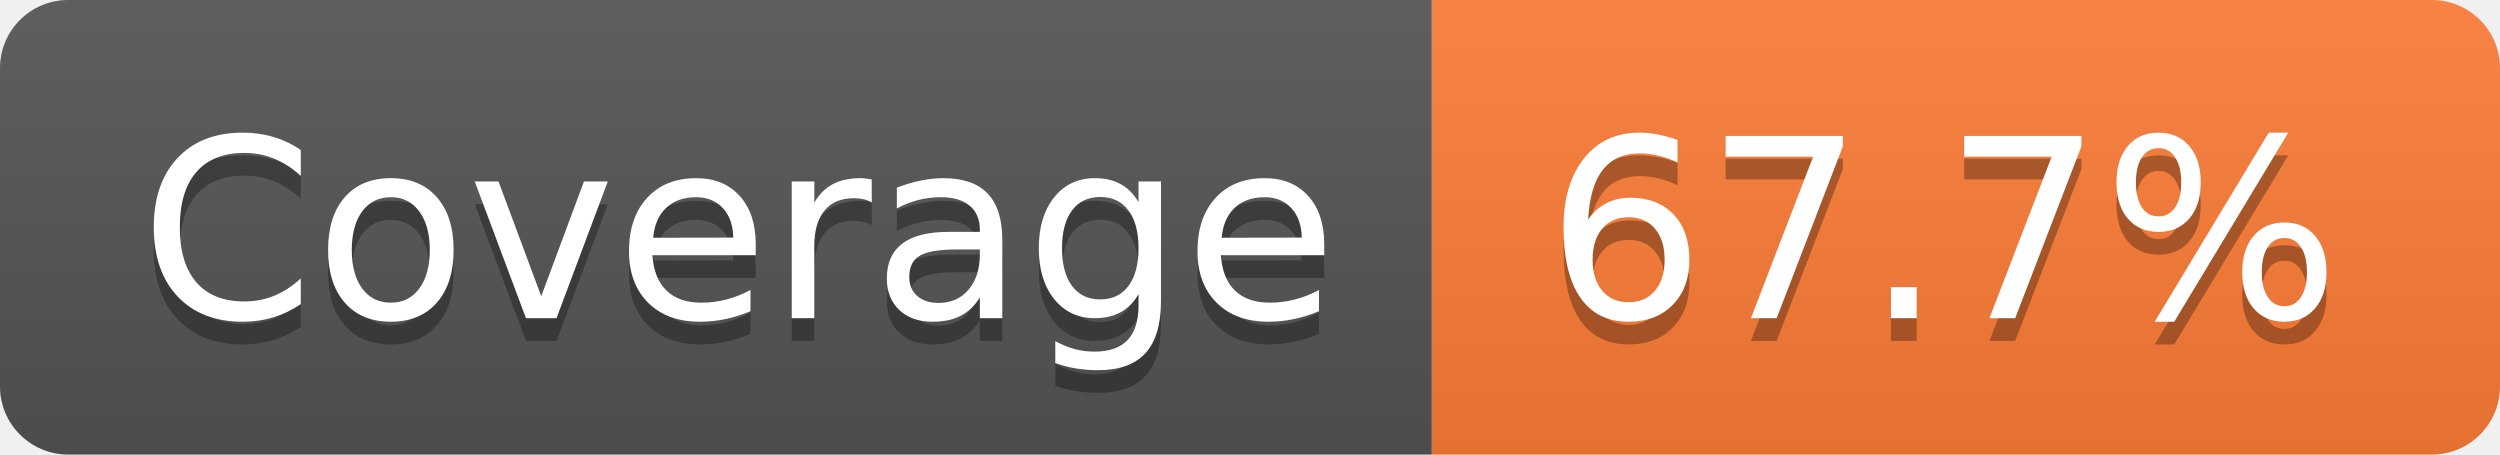
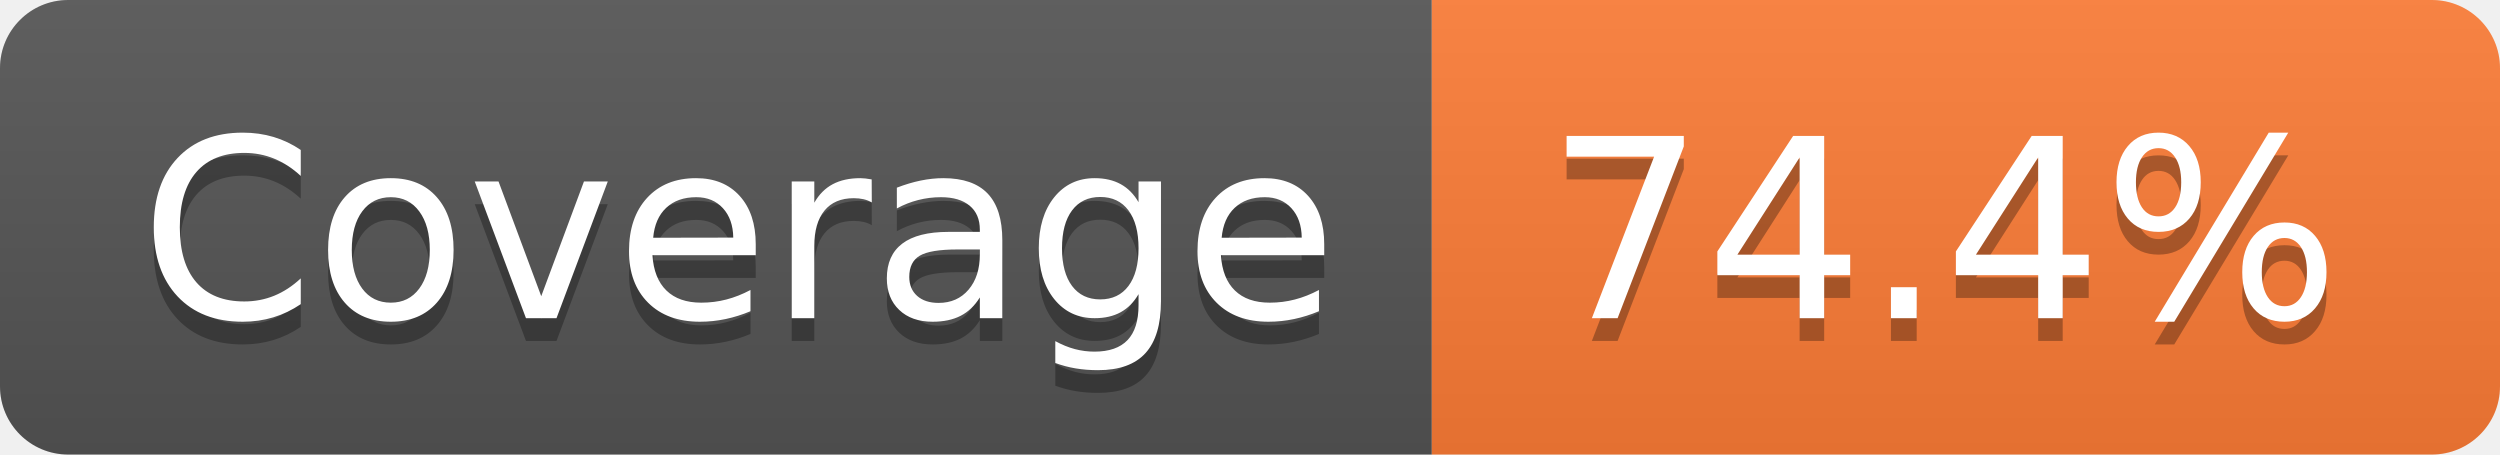
- <svg xmlns="http://www.w3.org/2000/svg" width="110" height="20" role="img" aria-label="Coverage: 67.7%">
+ <svg xmlns="http://www.w3.org/2000/svg" width="110" height="20" role="img" aria-label="Coverage: 74.4%">
  <linearGradient id="s" x2="0" y2="100%">
    <stop offset="0" stop-color="#bbb" stop-opacity=".1" />
    <stop offset="1" stop-opacity=".1" />
  </linearGradient>
  <clipPath id="r">
    <rect width="110" height="20" rx="3" fill="#fff" />
  </clipPath>
  <g clip-path="url(#r)">
    <rect width="63" height="20" fill="#555" />
    <rect x="63" width="47" height="20" fill="#fe7d37" />
    <rect width="110" height="20" fill="url(#s)" />
  </g>
  <g fill="#fff" text-anchor="middle" font-family="Verdana,Geneva,DejaVu Sans,sans-serif" text-rendering="geometricPrecision" font-size="110">
    <text aria-hidden="true" x="325" y="150" fill="#010101" fill-opacity=".3" transform="scale(.1)" textLength="530">Coverage</text>
    <text x="325" y="140" transform="scale(.1)" fill="#fff" textLength="530">Coverage</text>
-     <text aria-hidden="true" x="855" y="150" fill="#010101" fill-opacity=".3" transform="scale(.1)" textLength="370">67.7%</text>
-     <text x="855" y="140" transform="scale(.1)" fill="#fff" textLength="370">67.7%</text>
+     <text aria-hidden="true" x="855" y="150" fill="#010101" fill-opacity=".3" transform="scale(.1)" textLength="370">74.4%</text>
+     <text x="855" y="140" transform="scale(.1)" fill="#fff" textLength="370">74.4%</text>
  </g>
</svg>
